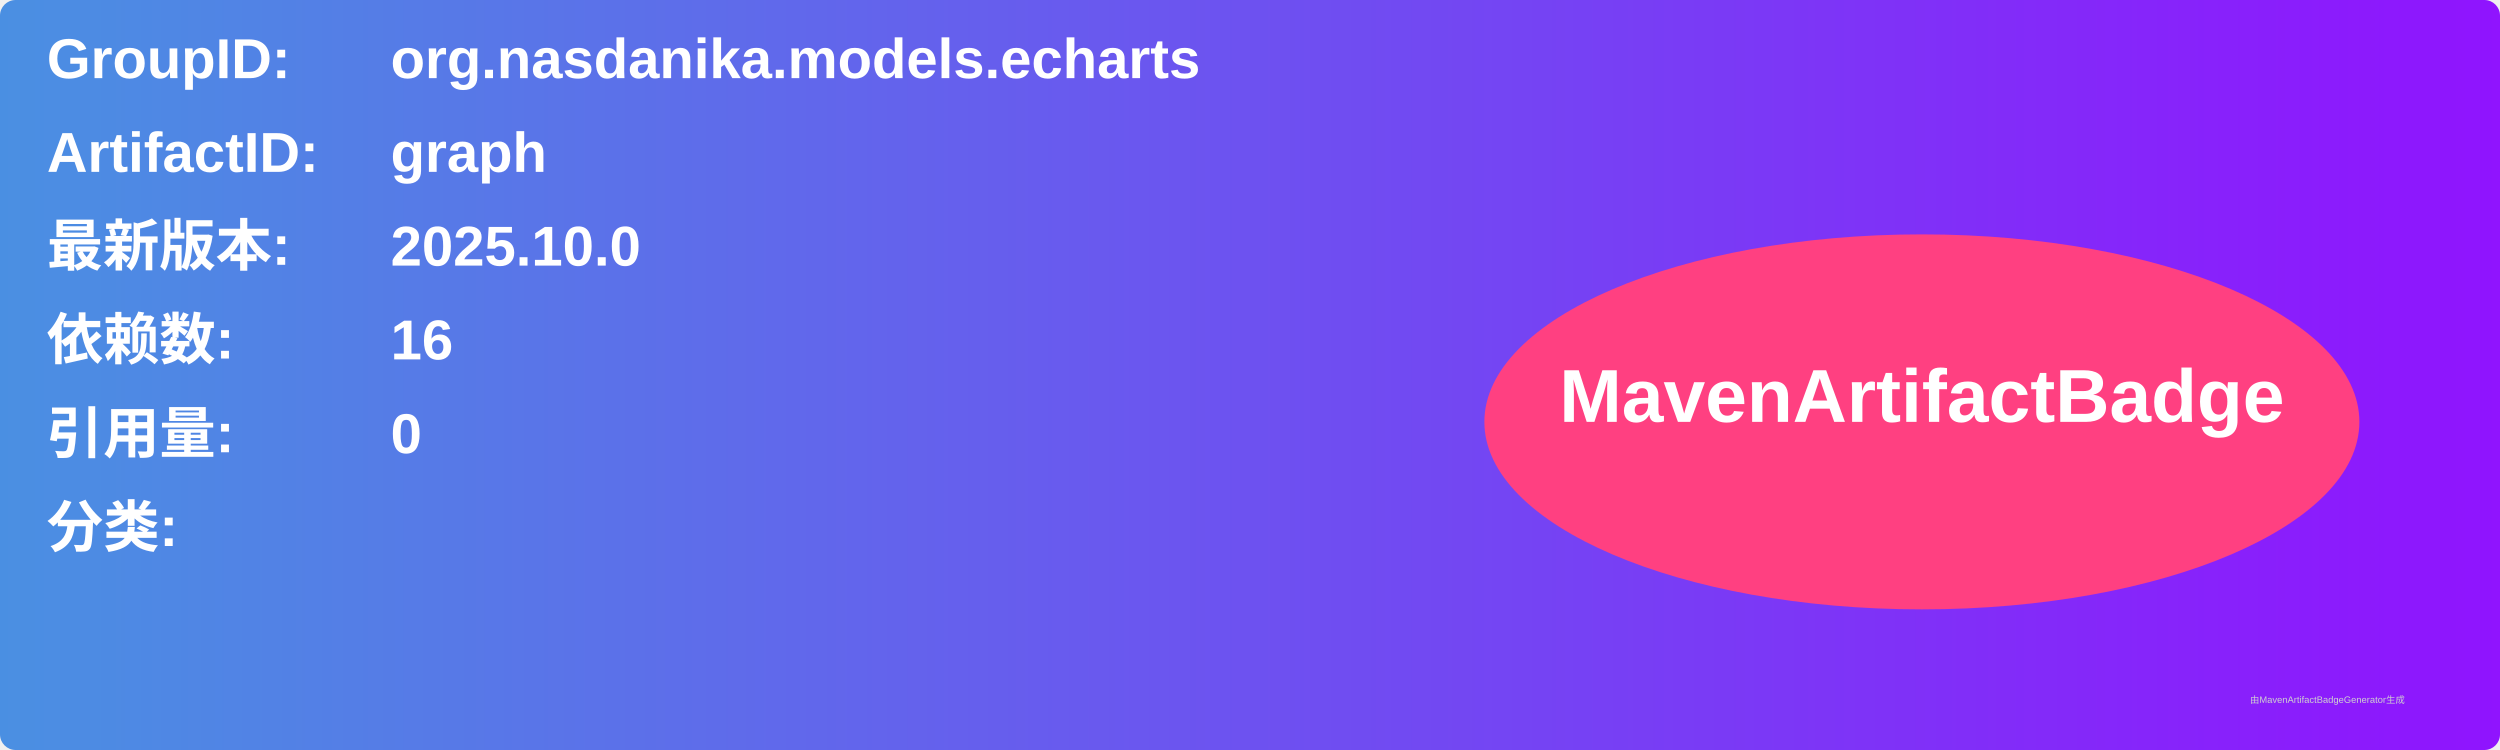
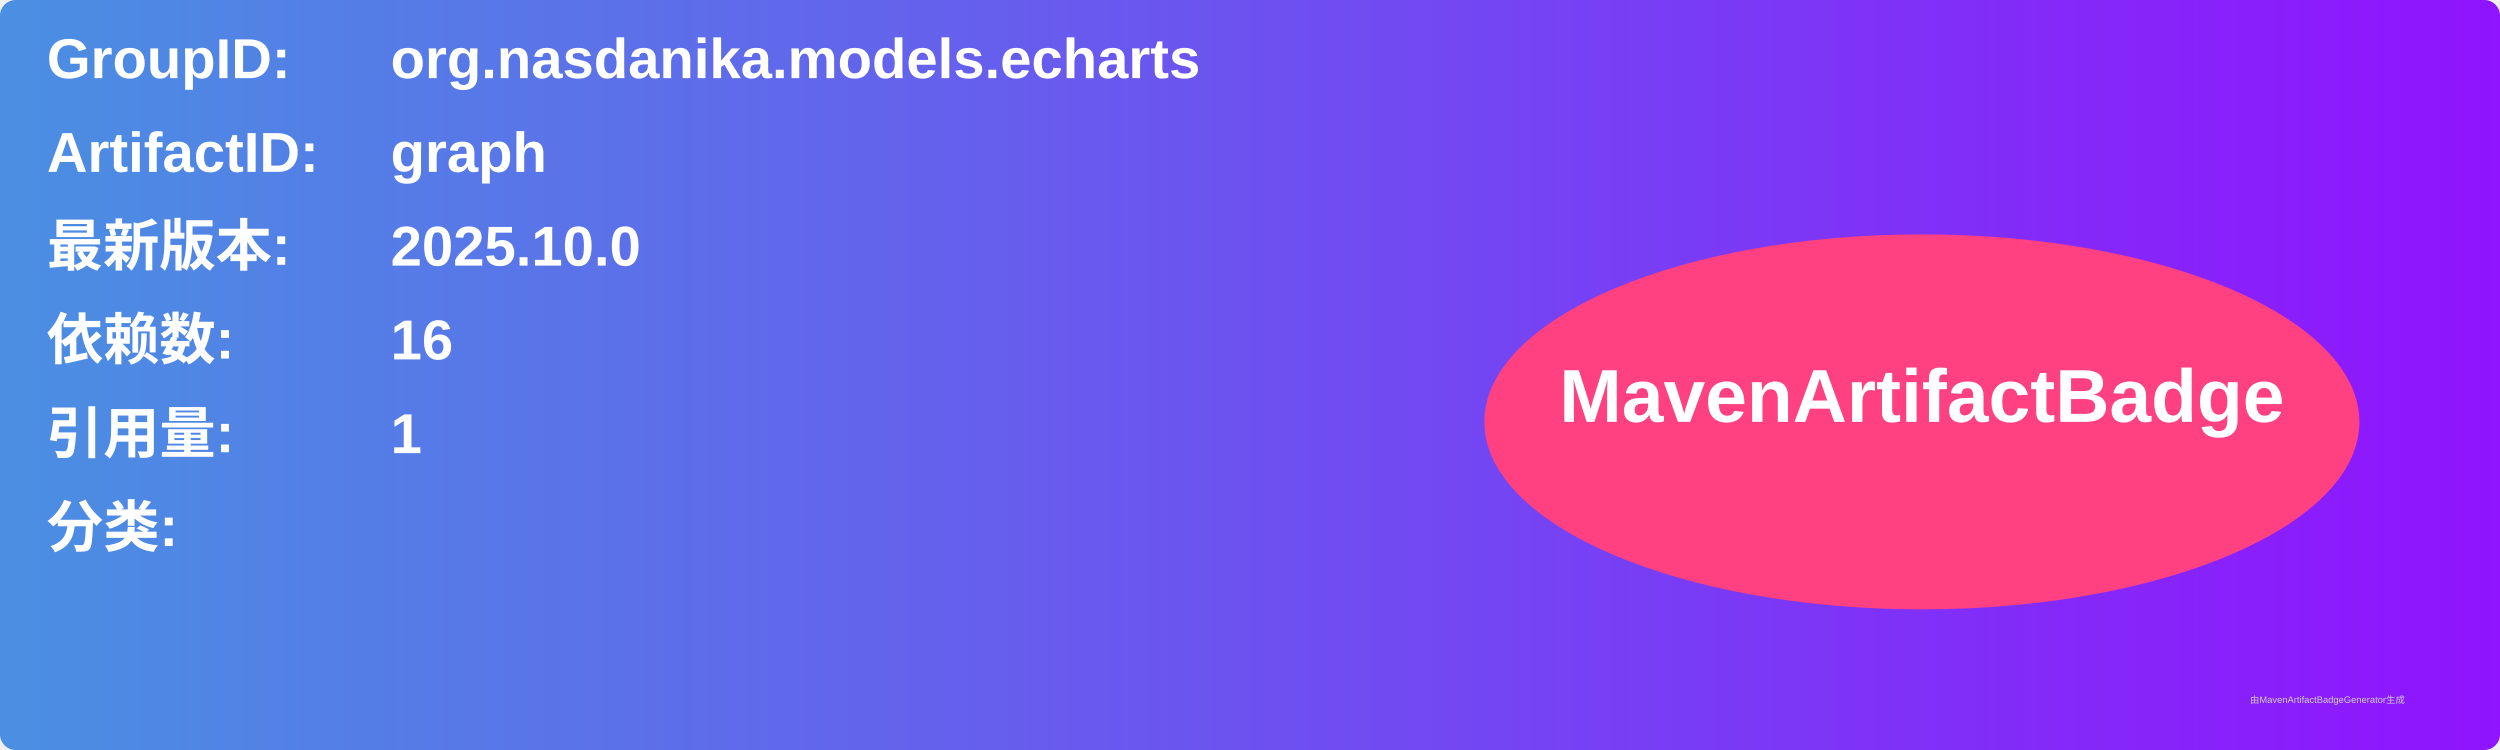
<svg xmlns="http://www.w3.org/2000/svg" width="800" height="240" viewBox="0 0 800 240">
  <linearGradient id="grad" x1="0%" y1="0%" x2="100%" y2="0%">
    <stop offset="0%" stop-color="#4a90e2" />
    <stop offset="100%" stop-color="#9013fe" />
  </linearGradient>
  <rect width="100%" height="100%" rx="5" ry="5" fill="url(#grad)" />
  <g transform="translate(15, 15)">
    <text x="0" y="10" font-family="Arial" font-size="18" fill="white" font-weight="bold" width="260">GroupID:</text>
    <text x="110" y="10" font-family="Arial" font-size="18" fill="white" font-weight="bold" width="460">org.nasdanika.models.echarts</text>
    <text x="0" y="40" font-family="Arial" font-size="18" fill="white" font-weight="bold" width="260">ArtifactID:</text>
    <text x="110" y="40" font-family="Arial" font-size="18" fill="white" font-weight="bold" width="460">graph</text>
    <text x="0" y="70" font-family="Arial" font-size="18" fill="white" font-weight="bold">最新版本:</text>
    <text x="110" y="70" font-family="Arial" font-size="18" fill="white" font-weight="bold">
      <tspan font-weight="bold">2025.10.0</tspan>
    </text>
    <text x="0" y="100" font-family="Arial" font-size="18" fill="white" font-weight="bold">依赖数: </text>
    <text x="110" y="100" font-family="Arial" font-size="18" fill="white">
      <tspan font-weight="bold">16</tspan>
    </text>
    <text x="0" y="130" font-family="Arial" font-size="18" fill="white" font-weight="bold">引用量: </text>
    <text x="110" y="130" font-family="Arial" font-size="18" fill="white">
-       <tspan font-weight="bold">0</tspan>
+       <tspan font-weight="bold">1</tspan>
    </text>
    <text x="0" y="160" font-family="Arial" font-size="18" fill="white" font-weight="bold">分类:</text>
    <text x="10" y="190" font-family="Arial" font-size="10" fill="white">
      <tspan font-weight="bold" />
    </text>
    <ellipse cx="600" cy="120" rx="140" ry="60" fill="#ff4081" />
    <text x="600" y="120" text-anchor="middle" font-family="Arial" font-size="24" fill="white" font-weight="bold">MavenArtifactBadge</text>
  </g>
  <text x="720" y="225" font-family="Arial" font-size="3" fill="#d0d0d0">由MavenArtifactBadgeGenerator生成</text>
</svg>
